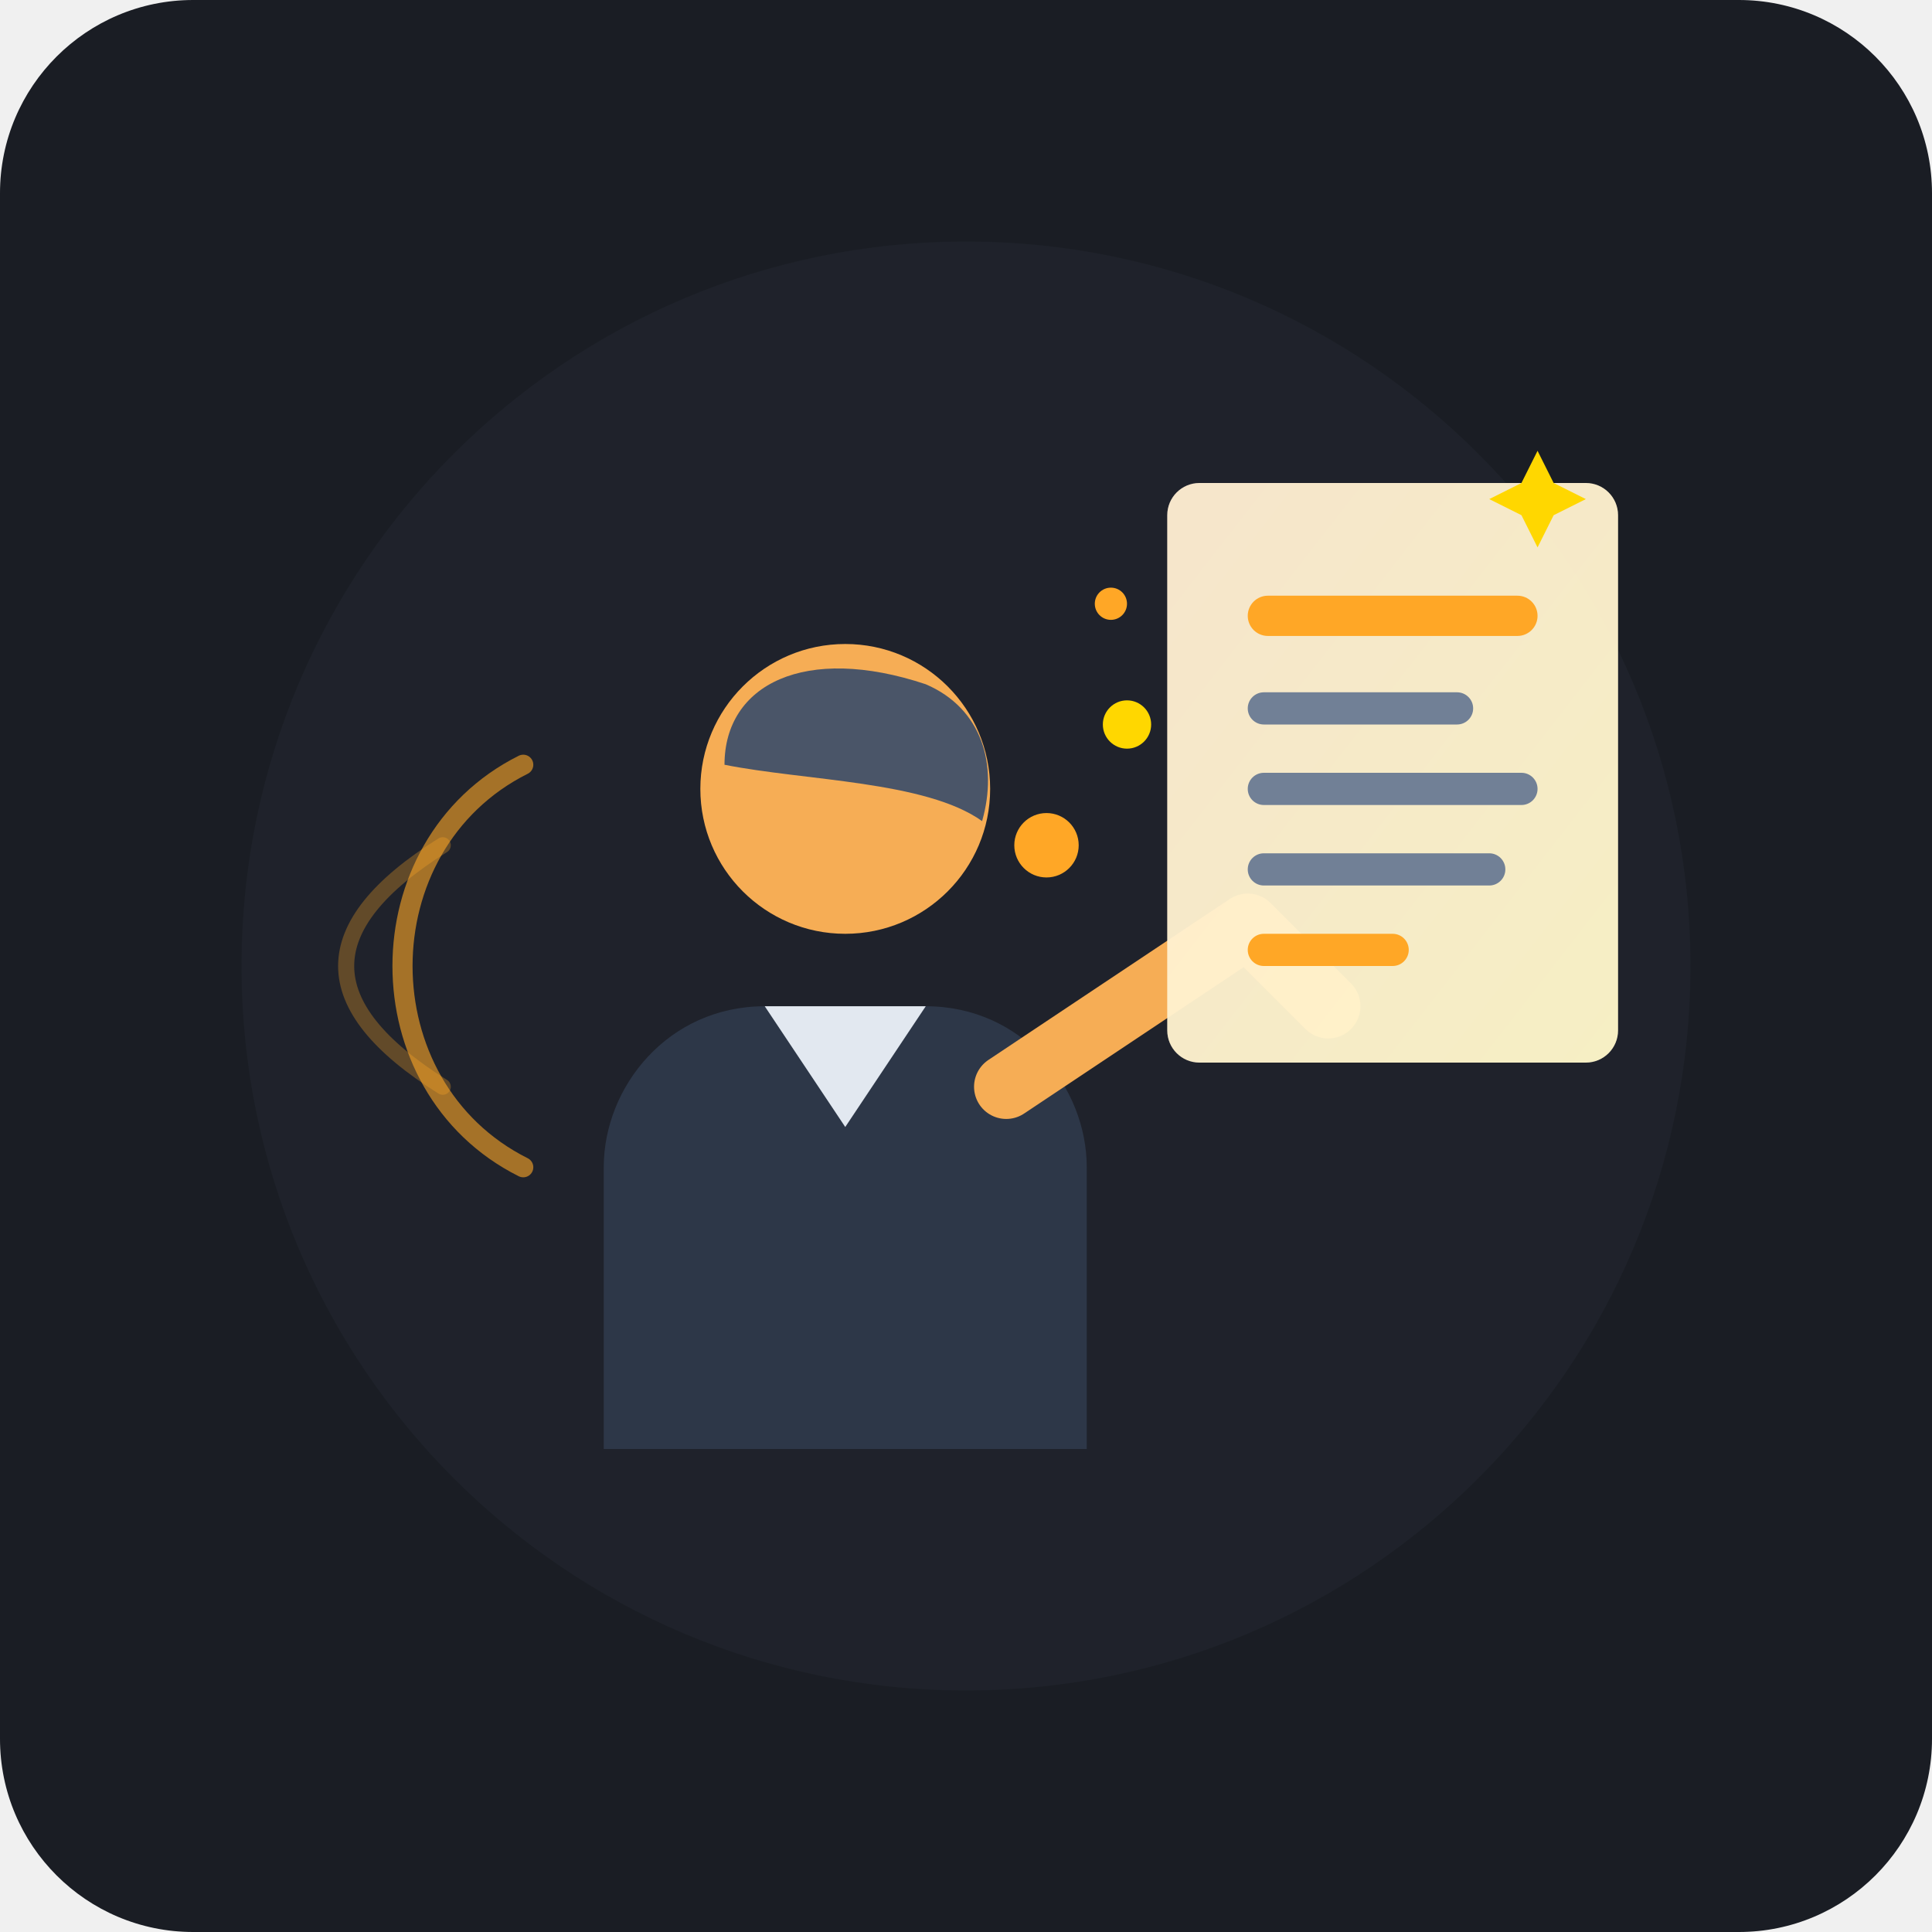
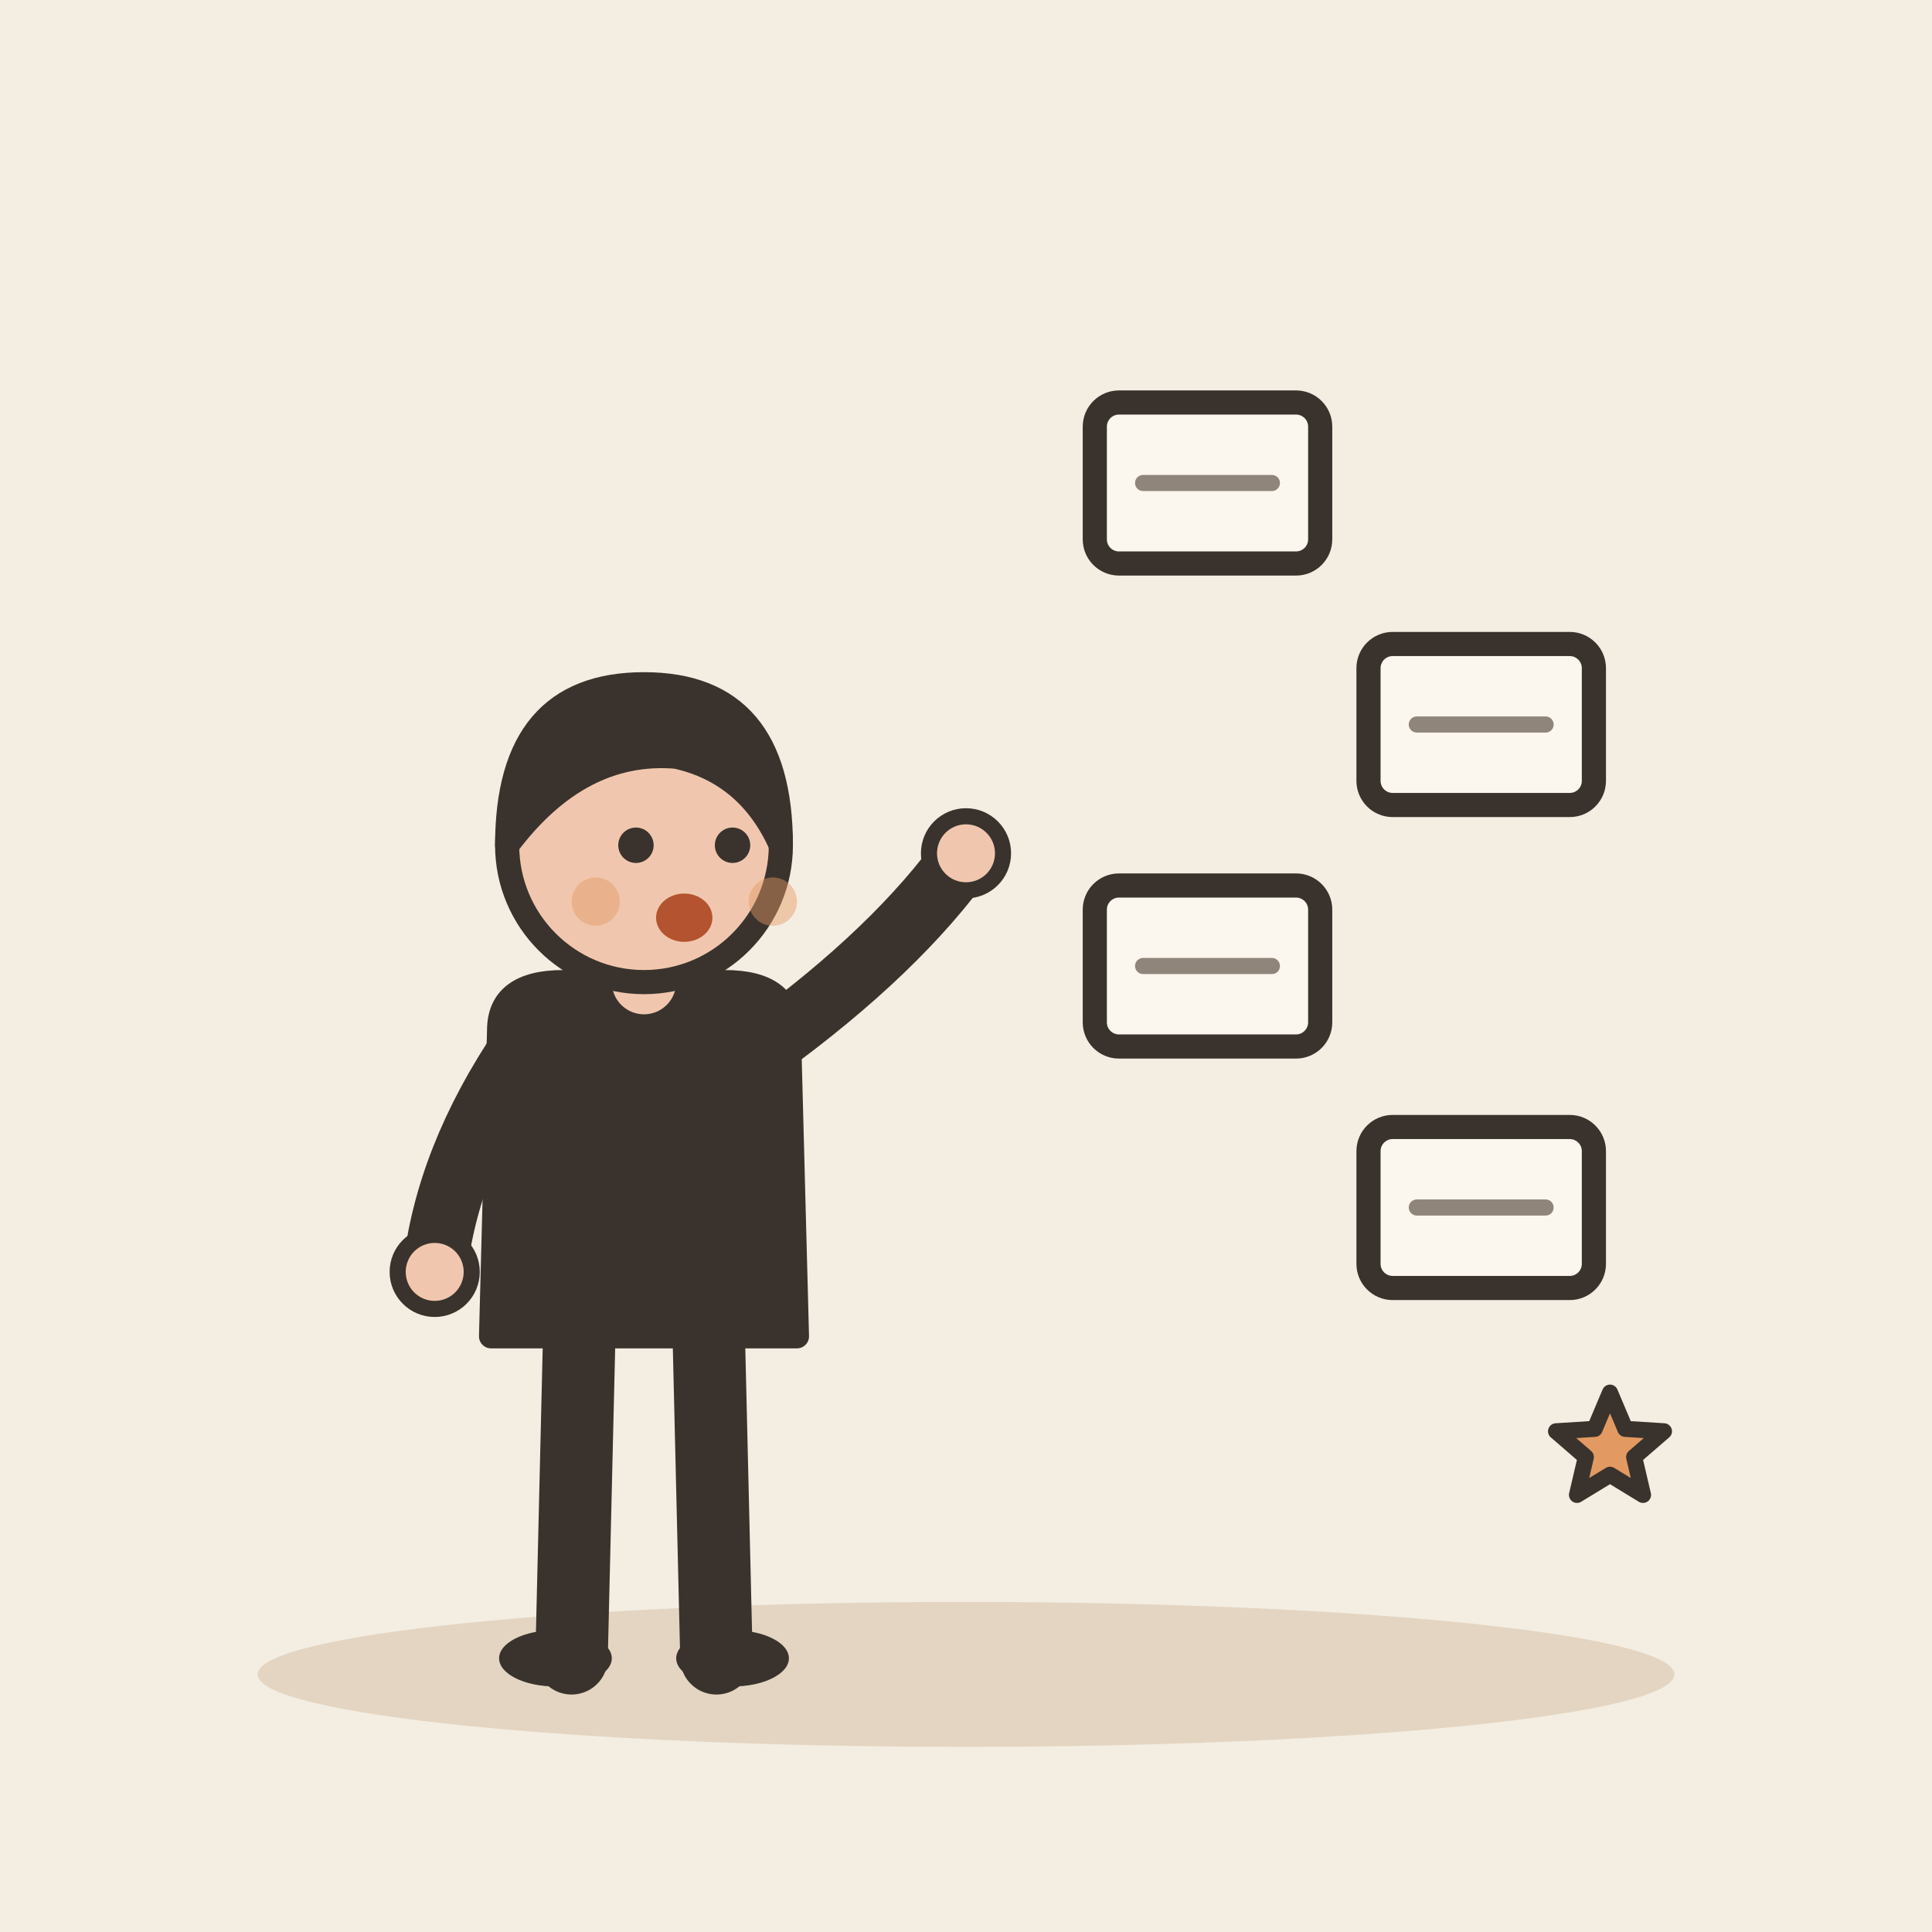
- <svg xmlns="http://www.w3.org/2000/svg" width="240" height="240" viewBox="0 0 240 240">
-   <rect width="240" height="240" rx="24" fill="#1A1D24" />
-   <circle cx="120" cy="120" r="90" fill="#252A34" opacity="0.4" />
-   <path d="M 65 95 C 55 100, 50 110, 50 120 C 50 130, 55 140, 65 145" stroke="#FFA726" stroke-width="2.5" stroke-linecap="round" fill="none" opacity="0.6" />
-   <path d="M 55 105 C 47 110, 43 115, 43 120 C 43 125, 47 130, 55 135" stroke="#FFA726" stroke-width="2" stroke-linecap="round" fill="none" opacity="0.3" />
-   <path d="M 75 180 L 75 145 C 75 135, 83 125, 95 125 L 115 125 C 127 125, 135 135, 135 145 L 135 180 Z" fill="#2D3748" />
-   <path d="M 95 125 L 105 140 L 115 125 Z" fill="#E2E8F0" />
-   <circle cx="105" cy="98" r="18" fill="#F6AD55" />
-   <path d="M 90 95 C 90 85, 100 80, 115 85 C 122 88, 124 95, 122 102 C 115 97, 100 97, 90 95 Z" fill="#4A5568" />
-   <path d="M 125 135 L 155 115 L 165 125" stroke="#F6AD55" stroke-width="8" stroke-linecap="round" stroke-linejoin="round" fill="none" />
-   <g transform="translate(145, 60)">
-     <rect x="0" y="0" width="56" height="72" rx="4" fill="#FFFFFF" opacity="0.95" />
-     <rect x="0" y="0" width="56" height="72" rx="4" fill="url(#docGrad)" opacity="0.2" />
-     <rect x="10" y="14" width="36" height="5" rx="2.5" fill="#FFA726" />
-     <rect x="10" y="26" width="28" height="4" rx="2" fill="#718096" />
-     <rect x="10" y="36" width="36" height="4" rx="2" fill="#718096" />
-     <rect x="10" y="46" width="32" height="4" rx="2" fill="#718096" />
-     <rect x="10" y="56" width="20" height="4" rx="2" fill="#FFA726" />
-     <path d="M 46 8 L 48 4 L 52 2 L 48 0 L 46 -4 L 44 0 L 40 2 L 44 4 Z" fill="#FFD700" />
+ <svg xmlns="http://www.w3.org/2000/svg" viewBox="0 0 240 240" data-style="editorial">
+   <rect width="240" height="240" fill="#F4EDE2" />
+   <ellipse cx="120" cy="208" rx="88" ry="9" fill="#E3D5C1" />
+   <g transform="translate(80 206)">
+     <path d="M-8 -42L-9 0" stroke="#3A332D" stroke-width="9" stroke-linecap="round" fill="none" />
+     <path d="M8 -42L9 0" stroke="#3A332D" stroke-width="9" stroke-linecap="round" fill="none" />
+     <ellipse cx="-11" cy="0" rx="7" ry="3.5" fill="#3A332D" />
+     <ellipse cx="11" cy="0" rx="7" ry="3.5" fill="#3A332D" />
+     <path d="M-18 -78Q-18 -84 -10 -84L10 -84Q18 -84 18 -78L19 -40L-19 -40Z" fill="#3A332D" stroke="#3A332D" stroke-width="3" stroke-linecap="round" stroke-linejoin="round" />
+     <path d="M-15 -76Q-24.5 -62 -26 -48" fill="none" stroke="#3A332D" stroke-width="8" stroke-linecap="round" stroke-linejoin="round" />
+     <circle cx="-26" cy="-48" r="4.6" fill="#F0C7AE" stroke="#3A332D" stroke-linecap="round" stroke-linejoin="round" stroke-width="2" />
+     <path d="M15 -76Q31.5 -88 40 -100" fill="none" stroke="#3A332D" stroke-width="8" stroke-linecap="round" stroke-linejoin="round" />
+     <circle cx="40" cy="-100" r="4.6" fill="#F0C7AE" stroke="#3A332D" stroke-linecap="round" stroke-linejoin="round" stroke-width="2" />
+     <path d="M0 -84L0 -88" stroke="#F0C7AE" stroke-width="8" stroke-linecap="round" fill="none" />
+     <circle cx="0" cy="-101" r="17" fill="#F0C7AE" stroke="#3A332D" stroke-width="3" stroke-linecap="round" stroke-linejoin="round" />
+     <path d="M-17 -101Q-17 -121 0 -121Q17 -121 17 -101Q13 -110 4 -112Q-8 -113 -17 -101Z" fill="#3A332D" stroke="#3A332D" stroke-width="3" stroke-linecap="round" stroke-linejoin="round" />
+     <circle cx="-1" cy="-101" r="2.2" fill="#3A332D" />
+     <circle cx="11" cy="-101" r="2.2" fill="#3A332D" />
+     <ellipse cx="5" cy="-92" rx="3.5" ry="3" fill="#B4532F" />
+     <circle cx="-6" cy="-94" r="3" fill="#E39A62" opacity="0.45" />
+     <circle cx="16" cy="-94" r="3" fill="#E39A62" opacity="0.45" />
  </g>
-   <circle cx="130" cy="105" r="4" fill="#FFA726" />
-   <circle cx="140" cy="90" r="3" fill="#FFD700" />
-   <circle cx="138" cy="75" r="2" fill="#FFA726" />
-   <defs>
-     <linearGradient id="docGrad" x1="0%" y1="0%" x2="100%" y2="100%">
-       <stop offset="0%" stop-color="#FFA726" />
-       <stop offset="100%" stop-color="#FFD700" />
-     </linearGradient>
-   </defs>
+   <g transform="translate(150 60)">
+     <rect x="-14" y="-10" width="28" height="20" rx="3" fill="#FBF6EE" stroke="#3A332D" stroke-width="3" stroke-linecap="round" stroke-linejoin="round" />
+     <path d="M-8 0L8 0" stroke="#8F857A" stroke-width="2" stroke-linecap="round" fill="none" />
+   </g>
+   <g transform="translate(184 90)">
+     <rect x="-14" y="-10" width="28" height="20" rx="3" fill="#FBF6EE" stroke="#3A332D" stroke-width="3" stroke-linecap="round" stroke-linejoin="round" />
+     <path d="M-8 0L8 0" stroke="#8F857A" stroke-width="2" stroke-linecap="round" fill="none" />
+   </g>
+   <g transform="translate(150 120)">
+     <rect x="-14" y="-10" width="28" height="20" rx="3" fill="#FBF6EE" stroke="#3A332D" stroke-width="3" stroke-linecap="round" stroke-linejoin="round" />
+     <path d="M-8 0L8 0" stroke="#8F857A" stroke-width="2" stroke-linecap="round" fill="none" />
+   </g>
+   <g transform="translate(184 150)">
+     <rect x="-14" y="-10" width="28" height="20" rx="3" fill="#FBF6EE" stroke="#3A332D" stroke-width="3" stroke-linecap="round" stroke-linejoin="round" />
+     <path d="M-8 0L8 0" stroke="#8F857A" stroke-width="2" stroke-linecap="round" fill="none" />
+   </g>
+   <path d="M200.0 173.0L201.9 177.5L206.7 177.8L203.0 181.0L204.1 185.7L200.0 183.2L195.9 185.7L197.0 181.0L193.3 177.8L198.1 177.5Z" fill="#E39A62" stroke="#3A332D" stroke-width="2" stroke-linecap="round" stroke-linejoin="round" />
</svg>
